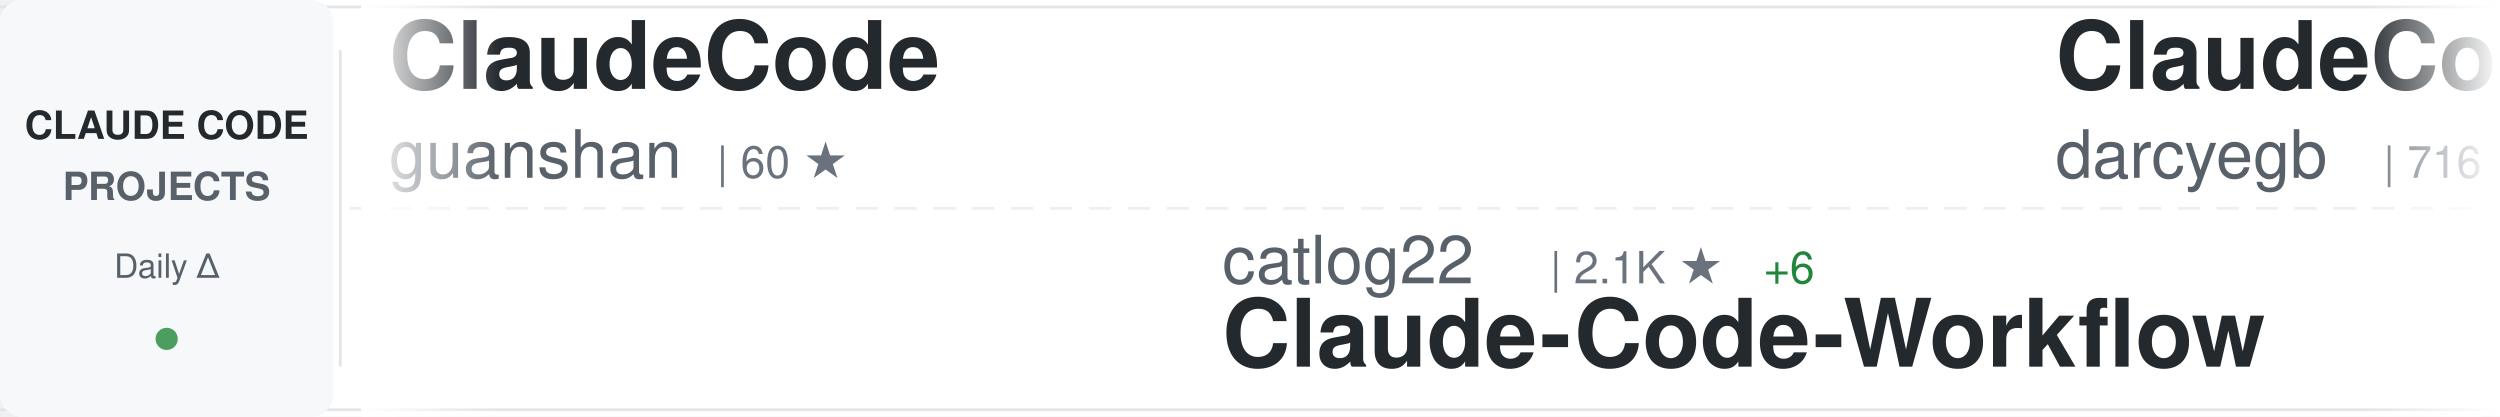
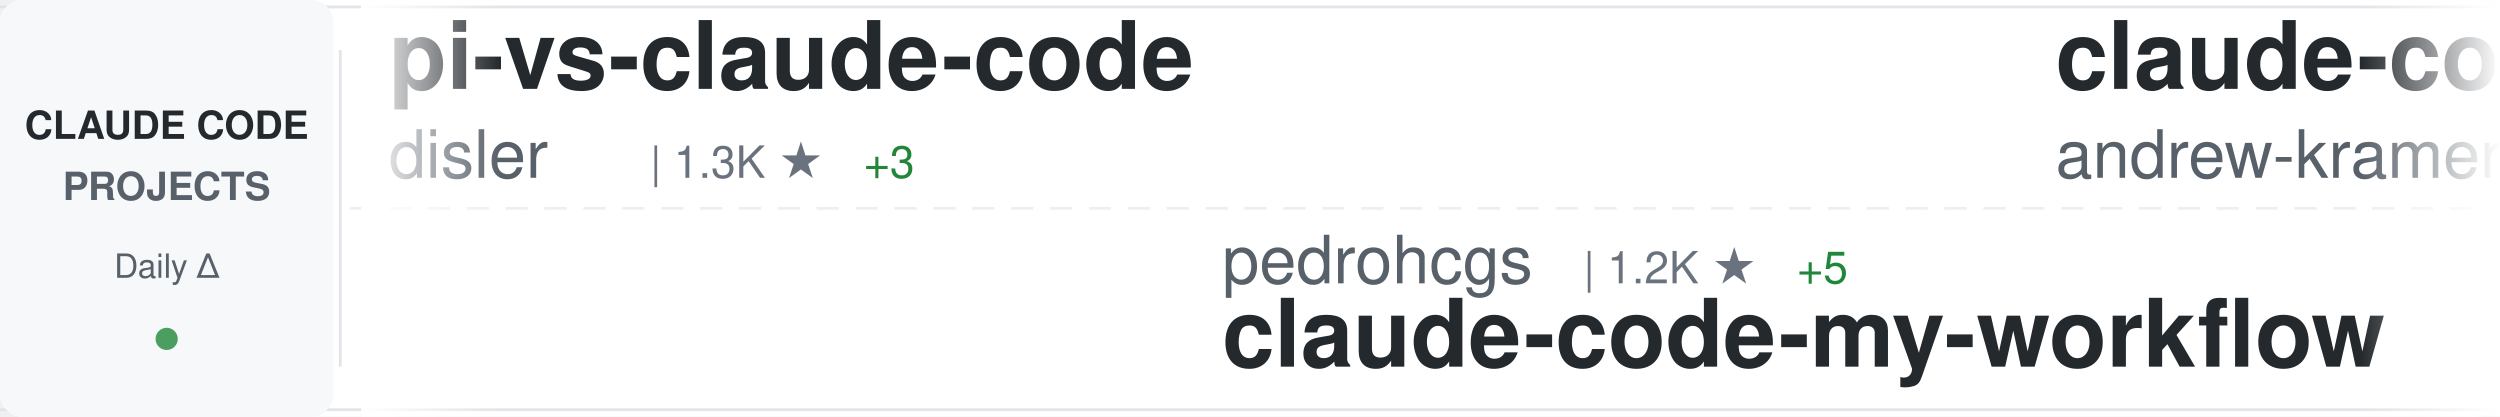
<svg xmlns="http://www.w3.org/2000/svg" width="900" height="150">
  <defs>
    <linearGradient id="awesomeLeftFade" x1="0%" y1="0%" x2="100%" y2="0%">
      <stop offset="0%" style="stop-color:#ffffff;stop-opacity:1" />
      <stop offset="100%" style="stop-color:#ffffff;stop-opacity:0" />
    </linearGradient>
    <linearGradient id="awesomeRightFade" x1="0%" y1="0%" x2="100%" y2="0%">
      <stop offset="0%" style="stop-color:#ffffff;stop-opacity:0" />
      <stop offset="100%" style="stop-color:#ffffff;stop-opacity:1" />
    </linearGradient>
  </defs>
  <rect width="900" height="150" fill="#ffffff" rx="8" />
  <rect x="0" y="2" width="900" height="1" fill="#e1e4e8" />
  <rect x="0" y="147" width="900" height="1" fill="#e1e4e8" />
  <line x1="0" y1="75" x2="900" y2="75" stroke="#e1e4e8" stroke-width="1" stroke-dasharray="8 6" opacity="0.6" />
  <rect x="0" y="0" width="120" height="150" fill="#f6f8fa" rx="8" />
  <text x="60" y="50" font-family="-apple-system, BlinkMacSystemFont, 'Segoe UI', Helvetica, Arial, sans-serif" font-size="14" font-weight="600" fill="#24292e" text-anchor="middle">CLAUDE CODE</text>
  <text x="60" y="72" font-family="-apple-system, BlinkMacSystemFont, 'Segoe UI', Helvetica, Arial, sans-serif" font-size="14" font-weight="600" fill="#586069" text-anchor="middle">PROJECTS</text>
  <text x="60" y="100" font-family="-apple-system, BlinkMacSystemFont, 'Segoe UI', Helvetica, Arial, sans-serif" font-size="12" font-weight="500" fill="#586069" text-anchor="middle">Daily Δ</text>
  <circle cx="60" cy="122" r="4" fill="#22863a" opacity="0.8" />
  <rect x="122" y="18" width="1" height="114" fill="#e1e4e8" />
  <clipPath id="awesomeTickerClip">
    <rect x="130" y="0" width="770" height="150" />
  </clipPath>
  <g clip-path="url(#awesomeTickerClip)">
    <g id="awesomeTickerItems">
      <animateTransform attributeName="transform" attributeType="XML" type="translate" from="0 0" to="-3000 0" dur="54s" repeatCount="indefinite" />
      <g transform="translate(0, 0)">
-         <text x="140" y="32" font-family="-apple-system, BlinkMacSystemFont, 'Segoe UI', Helvetica, Arial, sans-serif" font-size="34" font-weight="600" fill="#24292e">ClaudeCode</text>
-         <text x="140" y="64" font-family="-apple-system, BlinkMacSystemFont, 'Segoe UI', Helvetica, Arial, sans-serif" font-size="24" font-weight="400" fill="#586069">guanshan</text>
-         <text x="258" y="64" font-family="-apple-system, BlinkMacSystemFont, 'Segoe UI', Helvetica, Arial, sans-serif" font-size="16" font-weight="500" fill="#6a737d">| 60 ★</text>
+         <text x="140" y="32" font-family="-apple-system, BlinkMacSystemFont, 'Segoe UI', Helvetica, Arial, sans-serif" font-size="34" font-weight="600" fill="#24292e">pi-vs-claude-code</text>
+         <text x="140" y="64" font-family="-apple-system, BlinkMacSystemFont, 'Segoe UI', Helvetica, Arial, sans-serif" font-size="24" font-weight="400" fill="#586069">disler</text>
+         <text x="234" y="64" font-family="-apple-system, BlinkMacSystemFont, 'Segoe UI', Helvetica, Arial, sans-serif" font-size="16" font-weight="500" fill="#6a737d">| 1.3K ★</text>
+         <text x="311" y="64" font-family="-apple-system, BlinkMacSystemFont, 'Segoe UI', Helvetica, Arial, sans-serif" font-size="16" font-weight="500" fill="#22863a"> +3</text>
      </g>
      <g transform="translate(300, 0)">
-         <text x="140" y="102" font-family="-apple-system, BlinkMacSystemFont, 'Segoe UI', Helvetica, Arial, sans-serif" font-size="24" font-weight="400" fill="#586069">catlog22</text>
-         <text x="258" y="102" font-family="-apple-system, BlinkMacSystemFont, 'Segoe UI', Helvetica, Arial, sans-serif" font-size="16" font-weight="500" fill="#6a737d">| 2.1K ★</text>
-         <text x="335" y="102" font-family="-apple-system, BlinkMacSystemFont, 'Segoe UI', Helvetica, Arial, sans-serif" font-size="16" font-weight="500" fill="#22863a"> +6</text>
-         <text x="140" y="132" font-family="-apple-system, BlinkMacSystemFont, 'Segoe UI', Helvetica, Arial, sans-serif" font-size="34" font-weight="600" fill="#24292e">Claude-Code-Workflow</text>
+         <text x="140" y="102" font-family="-apple-system, BlinkMacSystemFont, 'Segoe UI', Helvetica, Arial, sans-serif" font-size="24" font-weight="400" fill="#586069">pedrohcgs</text>
+         <text x="270" y="102" font-family="-apple-system, BlinkMacSystemFont, 'Segoe UI', Helvetica, Arial, sans-serif" font-size="16" font-weight="500" fill="#6a737d">| 1.2K ★</text>
+         <text x="347" y="102" font-family="-apple-system, BlinkMacSystemFont, 'Segoe UI', Helvetica, Arial, sans-serif" font-size="16" font-weight="500" fill="#22863a"> +5</text>
+         <text x="140" y="132" font-family="-apple-system, BlinkMacSystemFont, 'Segoe UI', Helvetica, Arial, sans-serif" font-size="34" font-weight="600" fill="#24292e">claude-code-my-workflow</text>
      </g>
      <g transform="translate(600, 0)">
-         <text x="140" y="32" font-family="-apple-system, BlinkMacSystemFont, 'Segoe UI', Helvetica, Arial, sans-serif" font-size="34" font-weight="600" fill="#24292e">ClaudeCodeAgents</text>
-         <text x="140" y="64" font-family="-apple-system, BlinkMacSystemFont, 'Segoe UI', Helvetica, Arial, sans-serif" font-size="24" font-weight="400" fill="#586069">darcyegb</text>
-         <text x="258" y="64" font-family="-apple-system, BlinkMacSystemFont, 'Segoe UI', Helvetica, Arial, sans-serif" font-size="16" font-weight="500" fill="#6a737d">| 716 ★</text>
+         <text x="140" y="32" font-family="-apple-system, BlinkMacSystemFont, 'Segoe UI', Helvetica, Arial, sans-serif" font-size="34" font-weight="600" fill="#24292e">claude-code-source-build</text>
+         <text x="140" y="64" font-family="-apple-system, BlinkMacSystemFont, 'Segoe UI', Helvetica, Arial, sans-serif" font-size="24" font-weight="400" fill="#586069">andrew-kramer-inno</text>
+         <text x="378" y="64" font-family="-apple-system, BlinkMacSystemFont, 'Segoe UI', Helvetica, Arial, sans-serif" font-size="16" font-weight="500" fill="#6a737d">| 592 ★</text>
+       </g>
+       <g transform="translate(900, 0)">
+         <text x="140" y="102" font-family="-apple-system, BlinkMacSystemFont, 'Segoe UI', Helvetica, Arial, sans-serif" font-size="24" font-weight="400" fill="#586069">oboard</text>
+         <text x="234" y="102" font-family="-apple-system, BlinkMacSystemFont, 'Segoe UI', Helvetica, Arial, sans-serif" font-size="16" font-weight="500" fill="#6a737d">| 3.2K ★</text>
+         <text x="311" y="102" font-family="-apple-system, BlinkMacSystemFont, 'Segoe UI', Helvetica, Arial, sans-serif" font-size="16" font-weight="500" fill="#22863a"> +3</text>
+         <text x="140" y="132" font-family="-apple-system, BlinkMacSystemFont, 'Segoe UI', Helvetica, Arial, sans-serif" font-size="34" font-weight="600" fill="#24292e">claude-code-rev</text>
+       </g>
+       <g transform="translate(1200, 0)">
+         <text x="140" y="32" font-family="-apple-system, BlinkMacSystemFont, 'Segoe UI', Helvetica, Arial, sans-serif" font-size="34" font-weight="600" fill="#24292e">claude-code-source</text>
+         <text x="140" y="64" font-family="-apple-system, BlinkMacSystemFont, 'Segoe UI', Helvetica, Arial, sans-serif" font-size="24" font-weight="400" fill="#586069">JrCx7scC</text>
+         <text x="258" y="64" font-family="-apple-system, BlinkMacSystemFont, 'Segoe UI', Helvetica, Arial, sans-serif" font-size="16" font-weight="500" fill="#6a737d">| 370 ★</text>
+       </g>
+       <g transform="translate(1500, 0)">
+         <text x="140" y="102" font-family="-apple-system, BlinkMacSystemFont, 'Segoe UI', Helvetica, Arial, sans-serif" font-size="24" font-weight="400" fill="#586069">diet103</text>
+         <text x="246" y="102" font-family="-apple-system, BlinkMacSystemFont, 'Segoe UI', Helvetica, Arial, sans-serif" font-size="16" font-weight="500" fill="#6a737d">| 9.7K ★</text>
+         <text x="323" y="102" font-family="-apple-system, BlinkMacSystemFont, 'Segoe UI', Helvetica, Arial, sans-serif" font-size="16" font-weight="500" fill="#22863a"> +3</text>
+         <text x="140" y="132" font-family="-apple-system, BlinkMacSystemFont, 'Segoe UI', Helvetica, Arial, sans-serif" font-size="34" font-weight="600" fill="#24292e">claude-code-infrastructu...</text>
+       </g>
+       <g transform="translate(1800, 0)">
+         <text x="140" y="32" font-family="-apple-system, BlinkMacSystemFont, 'Segoe UI', Helvetica, Arial, sans-serif" font-size="34" font-weight="600" fill="#24292e">claude-code-tudou</text>
+         <text x="140" y="64" font-family="-apple-system, BlinkMacSystemFont, 'Segoe UI', Helvetica, Arial, sans-serif" font-size="24" font-weight="400" fill="#586069">AICoderTudou</text>
+         <text x="306" y="64" font-family="-apple-system, BlinkMacSystemFont, 'Segoe UI', Helvetica, Arial, sans-serif" font-size="16" font-weight="500" fill="#6a737d">| 500 ★</text>
+       </g>
+       <g transform="translate(2100, 0)">
+         <text x="140" y="102" font-family="-apple-system, BlinkMacSystemFont, 'Segoe UI', Helvetica, Arial, sans-serif" font-size="24" font-weight="400" fill="#586069">sickn33</text>
+         <text x="246" y="102" font-family="-apple-system, BlinkMacSystemFont, 'Segoe UI', Helvetica, Arial, sans-serif" font-size="16" font-weight="500" fill="#6a737d">| 40.1K ★</text>
+         <text x="332" y="102" font-family="-apple-system, BlinkMacSystemFont, 'Segoe UI', Helvetica, Arial, sans-serif" font-size="16" font-weight="500" fill="#22863a"> +125</text>
+         <text x="140" y="132" font-family="-apple-system, BlinkMacSystemFont, 'Segoe UI', Helvetica, Arial, sans-serif" font-size="34" font-weight="600" fill="#24292e">antigravity-awesome-skil...</text>
+       </g>
+       <g transform="translate(2400, 0)">
+         <text x="140" y="32" font-family="-apple-system, BlinkMacSystemFont, 'Segoe UI', Helvetica, Arial, sans-serif" font-size="34" font-weight="600" fill="#24292e">claude-code-source-code-...</text>
+         <text x="140" y="64" font-family="-apple-system, BlinkMacSystemFont, 'Segoe UI', Helvetica, Arial, sans-serif" font-size="24" font-weight="400" fill="#586069">ghuntley</text>
+         <text x="258" y="64" font-family="-apple-system, BlinkMacSystemFont, 'Segoe UI', Helvetica, Arial, sans-serif" font-size="16" font-weight="500" fill="#6a737d">| 981 ★</text>
        <text x="326" y="64" font-family="-apple-system, BlinkMacSystemFont, 'Segoe UI', Helvetica, Arial, sans-serif" font-size="16" font-weight="500" fill="#22863a"> +1</text>
      </g>
-       <g transform="translate(900, 0)">
-         <text x="140" y="102" font-family="-apple-system, BlinkMacSystemFont, 'Segoe UI', Helvetica, Arial, sans-serif" font-size="24" font-weight="400" fill="#586069">lintsinghua</text>
-         <text x="294" y="102" font-family="-apple-system, BlinkMacSystemFont, 'Segoe UI', Helvetica, Arial, sans-serif" font-size="16" font-weight="500" fill="#6a737d">| 3.6K ★</text>
-         <text x="371" y="102" font-family="-apple-system, BlinkMacSystemFont, 'Segoe UI', Helvetica, Arial, sans-serif" font-size="16" font-weight="500" fill="#22863a"> +19</text>
-         <text x="140" y="132" font-family="-apple-system, BlinkMacSystemFont, 'Segoe UI', Helvetica, Arial, sans-serif" font-size="34" font-weight="600" fill="#24292e">claude-code-book</text>
-       </g>
-       <g transform="translate(1200, 0)">
-         <text x="140" y="32" font-family="-apple-system, BlinkMacSystemFont, 'Segoe UI', Helvetica, Arial, sans-serif" font-size="34" font-weight="600" fill="#24292e">edmunds-claude-code</text>
-         <text x="140" y="64" font-family="-apple-system, BlinkMacSystemFont, 'Segoe UI', Helvetica, Arial, sans-serif" font-size="24" font-weight="400" fill="#586069">edmund-io</text>
-         <text x="270" y="64" font-family="-apple-system, BlinkMacSystemFont, 'Segoe UI', Helvetica, Arial, sans-serif" font-size="16" font-weight="500" fill="#6a737d">| 1.5K ★</text>
-         <text x="347" y="64" font-family="-apple-system, BlinkMacSystemFont, 'Segoe UI', Helvetica, Arial, sans-serif" font-size="16" font-weight="500" fill="#22863a"> +1</text>
-       </g>
-       <g transform="translate(1500, 0)">
-         <text x="140" y="102" font-family="-apple-system, BlinkMacSystemFont, 'Segoe UI', Helvetica, Arial, sans-serif" font-size="24" font-weight="400" fill="#586069">nicedreamzapp</text>
-         <text x="318" y="102" font-family="-apple-system, BlinkMacSystemFont, 'Segoe UI', Helvetica, Arial, sans-serif" font-size="16" font-weight="500" fill="#6a737d">| 2.7K ★</text>
-         <text x="395" y="102" font-family="-apple-system, BlinkMacSystemFont, 'Segoe UI', Helvetica, Arial, sans-serif" font-size="16" font-weight="500" fill="#22863a"> +2</text>
-         <text x="140" y="132" font-family="-apple-system, BlinkMacSystemFont, 'Segoe UI', Helvetica, Arial, sans-serif" font-size="34" font-weight="600" fill="#24292e">claude-code-local</text>
-       </g>
-       <g transform="translate(1800, 0)">
-         <text x="140" y="32" font-family="-apple-system, BlinkMacSystemFont, 'Segoe UI', Helvetica, Arial, sans-serif" font-size="34" font-weight="600" fill="#24292e">claude-code-action</text>
-         <text x="140" y="64" font-family="-apple-system, BlinkMacSystemFont, 'Segoe UI', Helvetica, Arial, sans-serif" font-size="24" font-weight="400" fill="#586069">anthropics</text>
-         <text x="282" y="64" font-family="-apple-system, BlinkMacSystemFont, 'Segoe UI', Helvetica, Arial, sans-serif" font-size="16" font-weight="500" fill="#6a737d">| 7.9K ★</text>
-         <text x="359" y="64" font-family="-apple-system, BlinkMacSystemFont, 'Segoe UI', Helvetica, Arial, sans-serif" font-size="16" font-weight="500" fill="#22863a"> +6</text>
-       </g>
-       <g transform="translate(2100, 0)">
-         <text x="140" y="102" font-family="-apple-system, BlinkMacSystemFont, 'Segoe UI', Helvetica, Arial, sans-serif" font-size="24" font-weight="400" fill="#586069">anthropics</text>
-         <text x="282" y="102" font-family="-apple-system, BlinkMacSystemFont, 'Segoe UI', Helvetica, Arial, sans-serif" font-size="16" font-weight="500" fill="#6a737d">| 147.9K ★</text>
-         <text x="377" y="102" font-family="-apple-system, BlinkMacSystemFont, 'Segoe UI', Helvetica, Arial, sans-serif" font-size="16" font-weight="500" fill="#22863a"> +465</text>
-         <text x="140" y="132" font-family="-apple-system, BlinkMacSystemFont, 'Segoe UI', Helvetica, Arial, sans-serif" font-size="34" font-weight="600" fill="#24292e">skills</text>
-       </g>
-       <g transform="translate(2400, 0)">
-         <text x="140" y="32" font-family="-apple-system, BlinkMacSystemFont, 'Segoe UI', Helvetica, Arial, sans-serif" font-size="34" font-weight="600" fill="#24292e">Claude-Code-Usage-Monito...</text>
-         <text x="140" y="64" font-family="-apple-system, BlinkMacSystemFont, 'Segoe UI', Helvetica, Arial, sans-serif" font-size="24" font-weight="400" fill="#586069">Maciek-roboblog</text>
-         <text x="342" y="64" font-family="-apple-system, BlinkMacSystemFont, 'Segoe UI', Helvetica, Arial, sans-serif" font-size="16" font-weight="500" fill="#6a737d">| 8.2K ★</text>
-         <text x="419" y="64" font-family="-apple-system, BlinkMacSystemFont, 'Segoe UI', Helvetica, Arial, sans-serif" font-size="16" font-weight="500" fill="#22863a"> +11</text>
-       </g>
      <g transform="translate(2700, 0)">
-         <text x="140" y="102" font-family="-apple-system, BlinkMacSystemFont, 'Segoe UI', Helvetica, Arial, sans-serif" font-size="24" font-weight="400" fill="#586069">luongnv89</text>
-         <text x="270" y="102" font-family="-apple-system, BlinkMacSystemFont, 'Segoe UI', Helvetica, Arial, sans-serif" font-size="16" font-weight="500" fill="#6a737d">| 35.6K ★</text>
-         <text x="356" y="102" font-family="-apple-system, BlinkMacSystemFont, 'Segoe UI', Helvetica, Arial, sans-serif" font-size="16" font-weight="500" fill="#22863a"> +393</text>
-         <text x="140" y="132" font-family="-apple-system, BlinkMacSystemFont, 'Segoe UI', Helvetica, Arial, sans-serif" font-size="34" font-weight="600" fill="#24292e">claude-howto</text>
+         <text x="140" y="102" font-family="-apple-system, BlinkMacSystemFont, 'Segoe UI', Helvetica, Arial, sans-serif" font-size="24" font-weight="400" fill="#586069">Pimzino</text>
+         <text x="246" y="102" font-family="-apple-system, BlinkMacSystemFont, 'Segoe UI', Helvetica, Arial, sans-serif" font-size="16" font-weight="500" fill="#6a737d">| 3.8K ★</text>
+         <text x="323" y="102" font-family="-apple-system, BlinkMacSystemFont, 'Segoe UI', Helvetica, Arial, sans-serif" font-size="16" font-weight="500" fill="#22863a"> +2</text>
+         <text x="140" y="132" font-family="-apple-system, BlinkMacSystemFont, 'Segoe UI', Helvetica, Arial, sans-serif" font-size="34" font-weight="600" fill="#24292e">claude-code-spec-workflo...</text>
      </g>
      <g transform="translate(3000, 0)">
-         <text x="140" y="32" font-family="-apple-system, BlinkMacSystemFont, 'Segoe UI', Helvetica, Arial, sans-serif" font-size="34" font-weight="600" fill="#24292e">ClaudeCode</text>
-         <text x="140" y="64" font-family="-apple-system, BlinkMacSystemFont, 'Segoe UI', Helvetica, Arial, sans-serif" font-size="24" font-weight="400" fill="#586069">guanshan</text>
-         <text x="258" y="64" font-family="-apple-system, BlinkMacSystemFont, 'Segoe UI', Helvetica, Arial, sans-serif" font-size="16" font-weight="500" fill="#6a737d">| 60 ★</text>
+         <text x="140" y="32" font-family="-apple-system, BlinkMacSystemFont, 'Segoe UI', Helvetica, Arial, sans-serif" font-size="34" font-weight="600" fill="#24292e">pi-vs-claude-code</text>
+         <text x="140" y="64" font-family="-apple-system, BlinkMacSystemFont, 'Segoe UI', Helvetica, Arial, sans-serif" font-size="24" font-weight="400" fill="#586069">disler</text>
+         <text x="234" y="64" font-family="-apple-system, BlinkMacSystemFont, 'Segoe UI', Helvetica, Arial, sans-serif" font-size="16" font-weight="500" fill="#6a737d">| 1.3K ★</text>
+         <text x="311" y="64" font-family="-apple-system, BlinkMacSystemFont, 'Segoe UI', Helvetica, Arial, sans-serif" font-size="16" font-weight="500" fill="#22863a"> +3</text>
      </g>
      <g transform="translate(3300, 0)">
-         <text x="140" y="102" font-family="-apple-system, BlinkMacSystemFont, 'Segoe UI', Helvetica, Arial, sans-serif" font-size="24" font-weight="400" fill="#586069">catlog22</text>
-         <text x="258" y="102" font-family="-apple-system, BlinkMacSystemFont, 'Segoe UI', Helvetica, Arial, sans-serif" font-size="16" font-weight="500" fill="#6a737d">| 2.1K ★</text>
-         <text x="335" y="102" font-family="-apple-system, BlinkMacSystemFont, 'Segoe UI', Helvetica, Arial, sans-serif" font-size="16" font-weight="500" fill="#22863a"> +6</text>
-         <text x="140" y="132" font-family="-apple-system, BlinkMacSystemFont, 'Segoe UI', Helvetica, Arial, sans-serif" font-size="34" font-weight="600" fill="#24292e">Claude-Code-Workflow</text>
+         <text x="140" y="102" font-family="-apple-system, BlinkMacSystemFont, 'Segoe UI', Helvetica, Arial, sans-serif" font-size="24" font-weight="400" fill="#586069">pedrohcgs</text>
+         <text x="270" y="102" font-family="-apple-system, BlinkMacSystemFont, 'Segoe UI', Helvetica, Arial, sans-serif" font-size="16" font-weight="500" fill="#6a737d">| 1.2K ★</text>
+         <text x="347" y="102" font-family="-apple-system, BlinkMacSystemFont, 'Segoe UI', Helvetica, Arial, sans-serif" font-size="16" font-weight="500" fill="#22863a"> +5</text>
+         <text x="140" y="132" font-family="-apple-system, BlinkMacSystemFont, 'Segoe UI', Helvetica, Arial, sans-serif" font-size="34" font-weight="600" fill="#24292e">claude-code-my-workflow</text>
      </g>
      <g transform="translate(3600, 0)">
-         <text x="140" y="32" font-family="-apple-system, BlinkMacSystemFont, 'Segoe UI', Helvetica, Arial, sans-serif" font-size="34" font-weight="600" fill="#24292e">ClaudeCodeAgents</text>
-         <text x="140" y="64" font-family="-apple-system, BlinkMacSystemFont, 'Segoe UI', Helvetica, Arial, sans-serif" font-size="24" font-weight="400" fill="#586069">darcyegb</text>
-         <text x="258" y="64" font-family="-apple-system, BlinkMacSystemFont, 'Segoe UI', Helvetica, Arial, sans-serif" font-size="16" font-weight="500" fill="#6a737d">| 716 ★</text>
-         <text x="326" y="64" font-family="-apple-system, BlinkMacSystemFont, 'Segoe UI', Helvetica, Arial, sans-serif" font-size="16" font-weight="500" fill="#22863a"> +1</text>
+         <text x="140" y="32" font-family="-apple-system, BlinkMacSystemFont, 'Segoe UI', Helvetica, Arial, sans-serif" font-size="34" font-weight="600" fill="#24292e">claude-code-source-build</text>
+         <text x="140" y="64" font-family="-apple-system, BlinkMacSystemFont, 'Segoe UI', Helvetica, Arial, sans-serif" font-size="24" font-weight="400" fill="#586069">andrew-kramer-inno</text>
+         <text x="378" y="64" font-family="-apple-system, BlinkMacSystemFont, 'Segoe UI', Helvetica, Arial, sans-serif" font-size="16" font-weight="500" fill="#6a737d">| 592 ★</text>
      </g>
      <g transform="translate(3900, 0)">
-         <text x="140" y="102" font-family="-apple-system, BlinkMacSystemFont, 'Segoe UI', Helvetica, Arial, sans-serif" font-size="24" font-weight="400" fill="#586069">lintsinghua</text>
-         <text x="294" y="102" font-family="-apple-system, BlinkMacSystemFont, 'Segoe UI', Helvetica, Arial, sans-serif" font-size="16" font-weight="500" fill="#6a737d">| 3.6K ★</text>
-         <text x="371" y="102" font-family="-apple-system, BlinkMacSystemFont, 'Segoe UI', Helvetica, Arial, sans-serif" font-size="16" font-weight="500" fill="#22863a"> +19</text>
-         <text x="140" y="132" font-family="-apple-system, BlinkMacSystemFont, 'Segoe UI', Helvetica, Arial, sans-serif" font-size="34" font-weight="600" fill="#24292e">claude-code-book</text>
+         <text x="140" y="102" font-family="-apple-system, BlinkMacSystemFont, 'Segoe UI', Helvetica, Arial, sans-serif" font-size="24" font-weight="400" fill="#586069">oboard</text>
+         <text x="234" y="102" font-family="-apple-system, BlinkMacSystemFont, 'Segoe UI', Helvetica, Arial, sans-serif" font-size="16" font-weight="500" fill="#6a737d">| 3.2K ★</text>
+         <text x="311" y="102" font-family="-apple-system, BlinkMacSystemFont, 'Segoe UI', Helvetica, Arial, sans-serif" font-size="16" font-weight="500" fill="#22863a"> +3</text>
+         <text x="140" y="132" font-family="-apple-system, BlinkMacSystemFont, 'Segoe UI', Helvetica, Arial, sans-serif" font-size="34" font-weight="600" fill="#24292e">claude-code-rev</text>
      </g>
    </g>
  </g>
  <rect x="130" y="0" width="50" height="150" fill="url(#awesomeLeftFade)" />
  <rect x="850" y="0" width="50" height="150" fill="url(#awesomeRightFade)" />
</svg>
